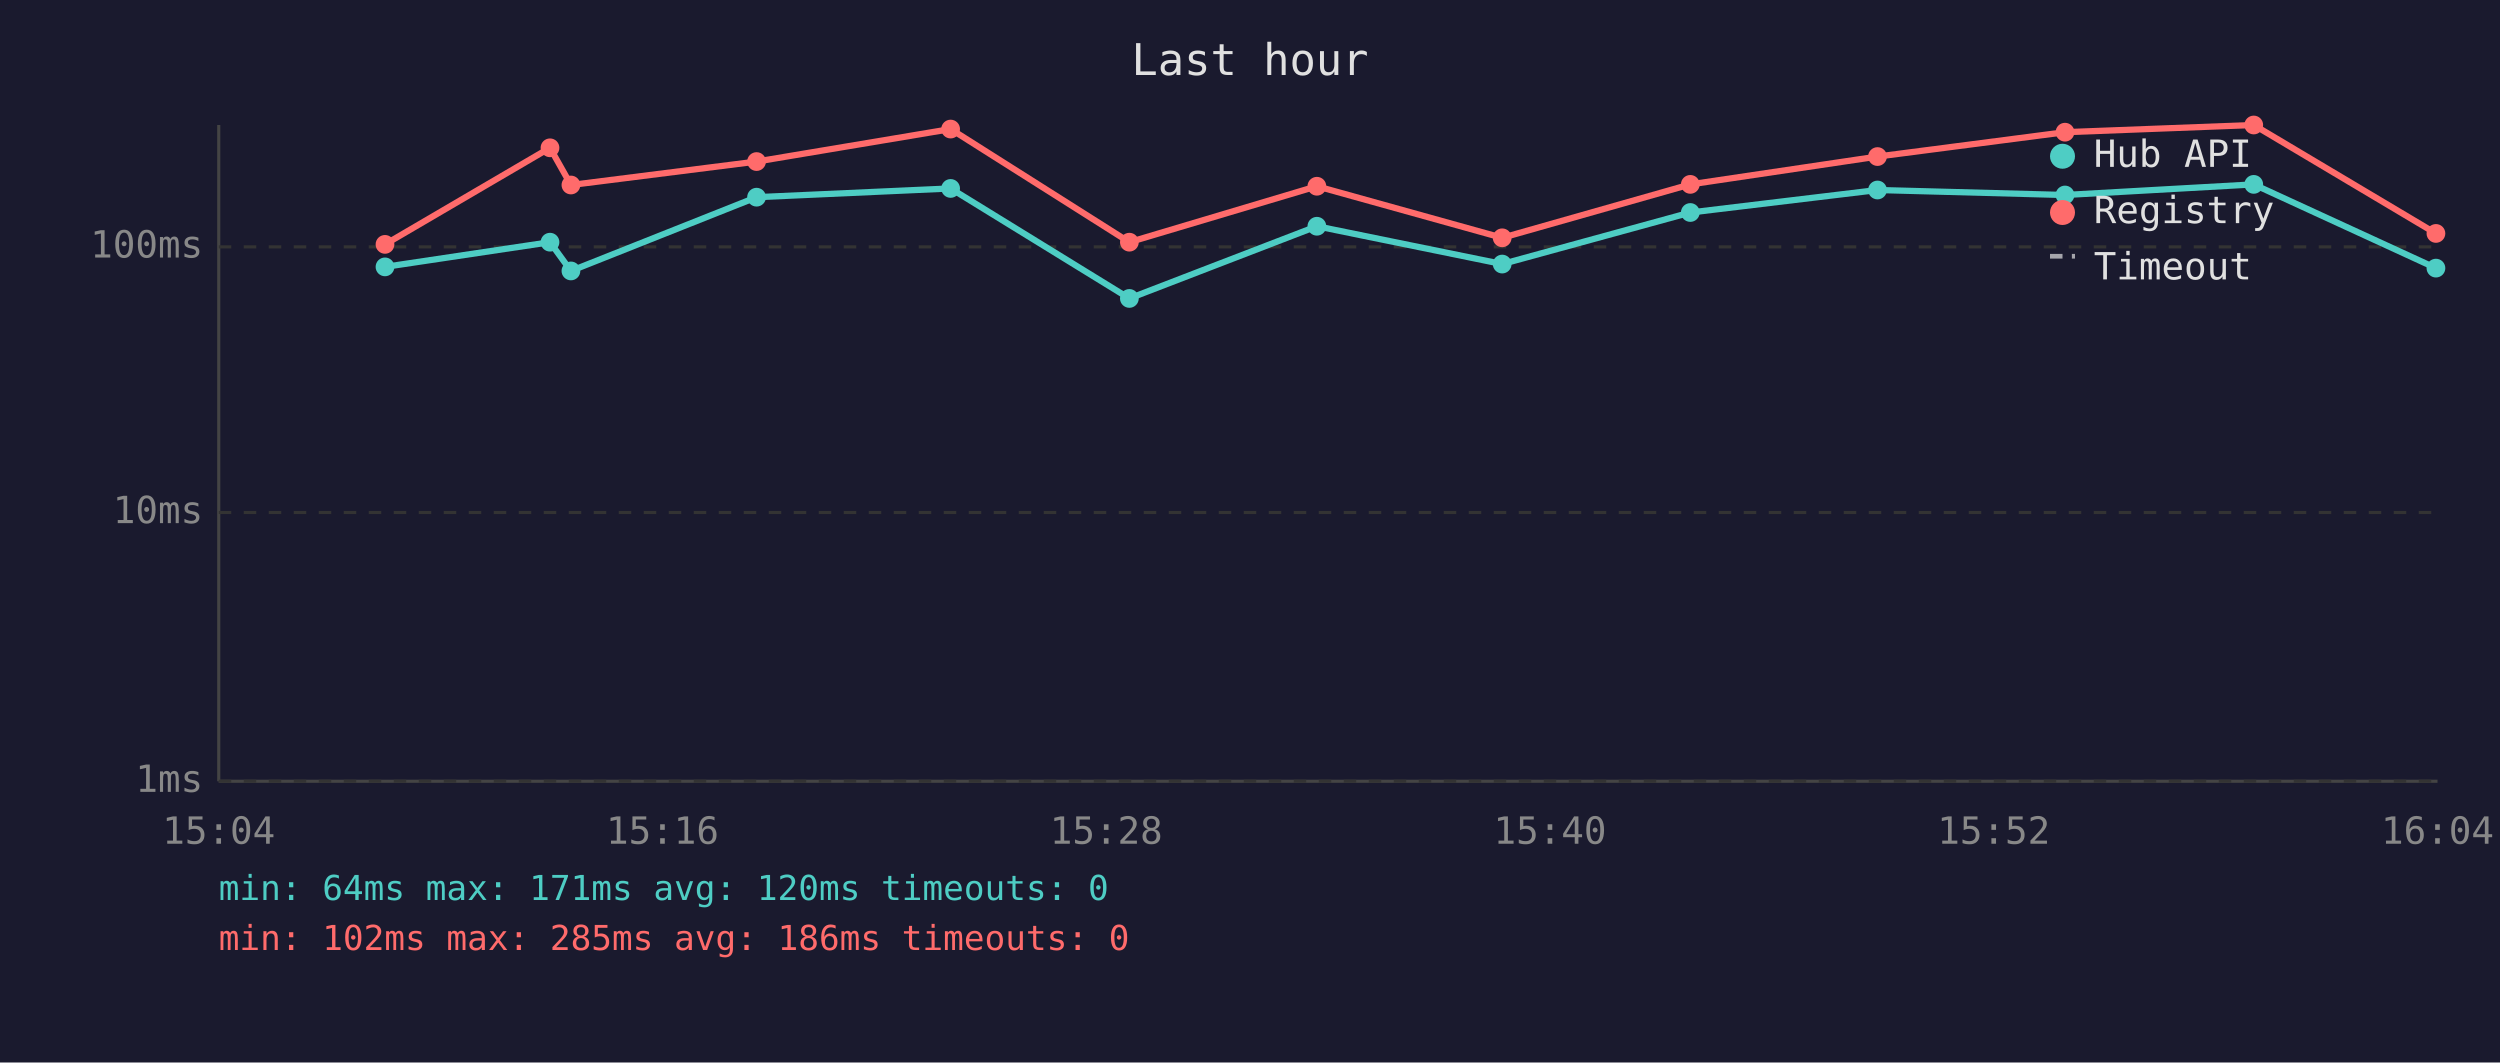
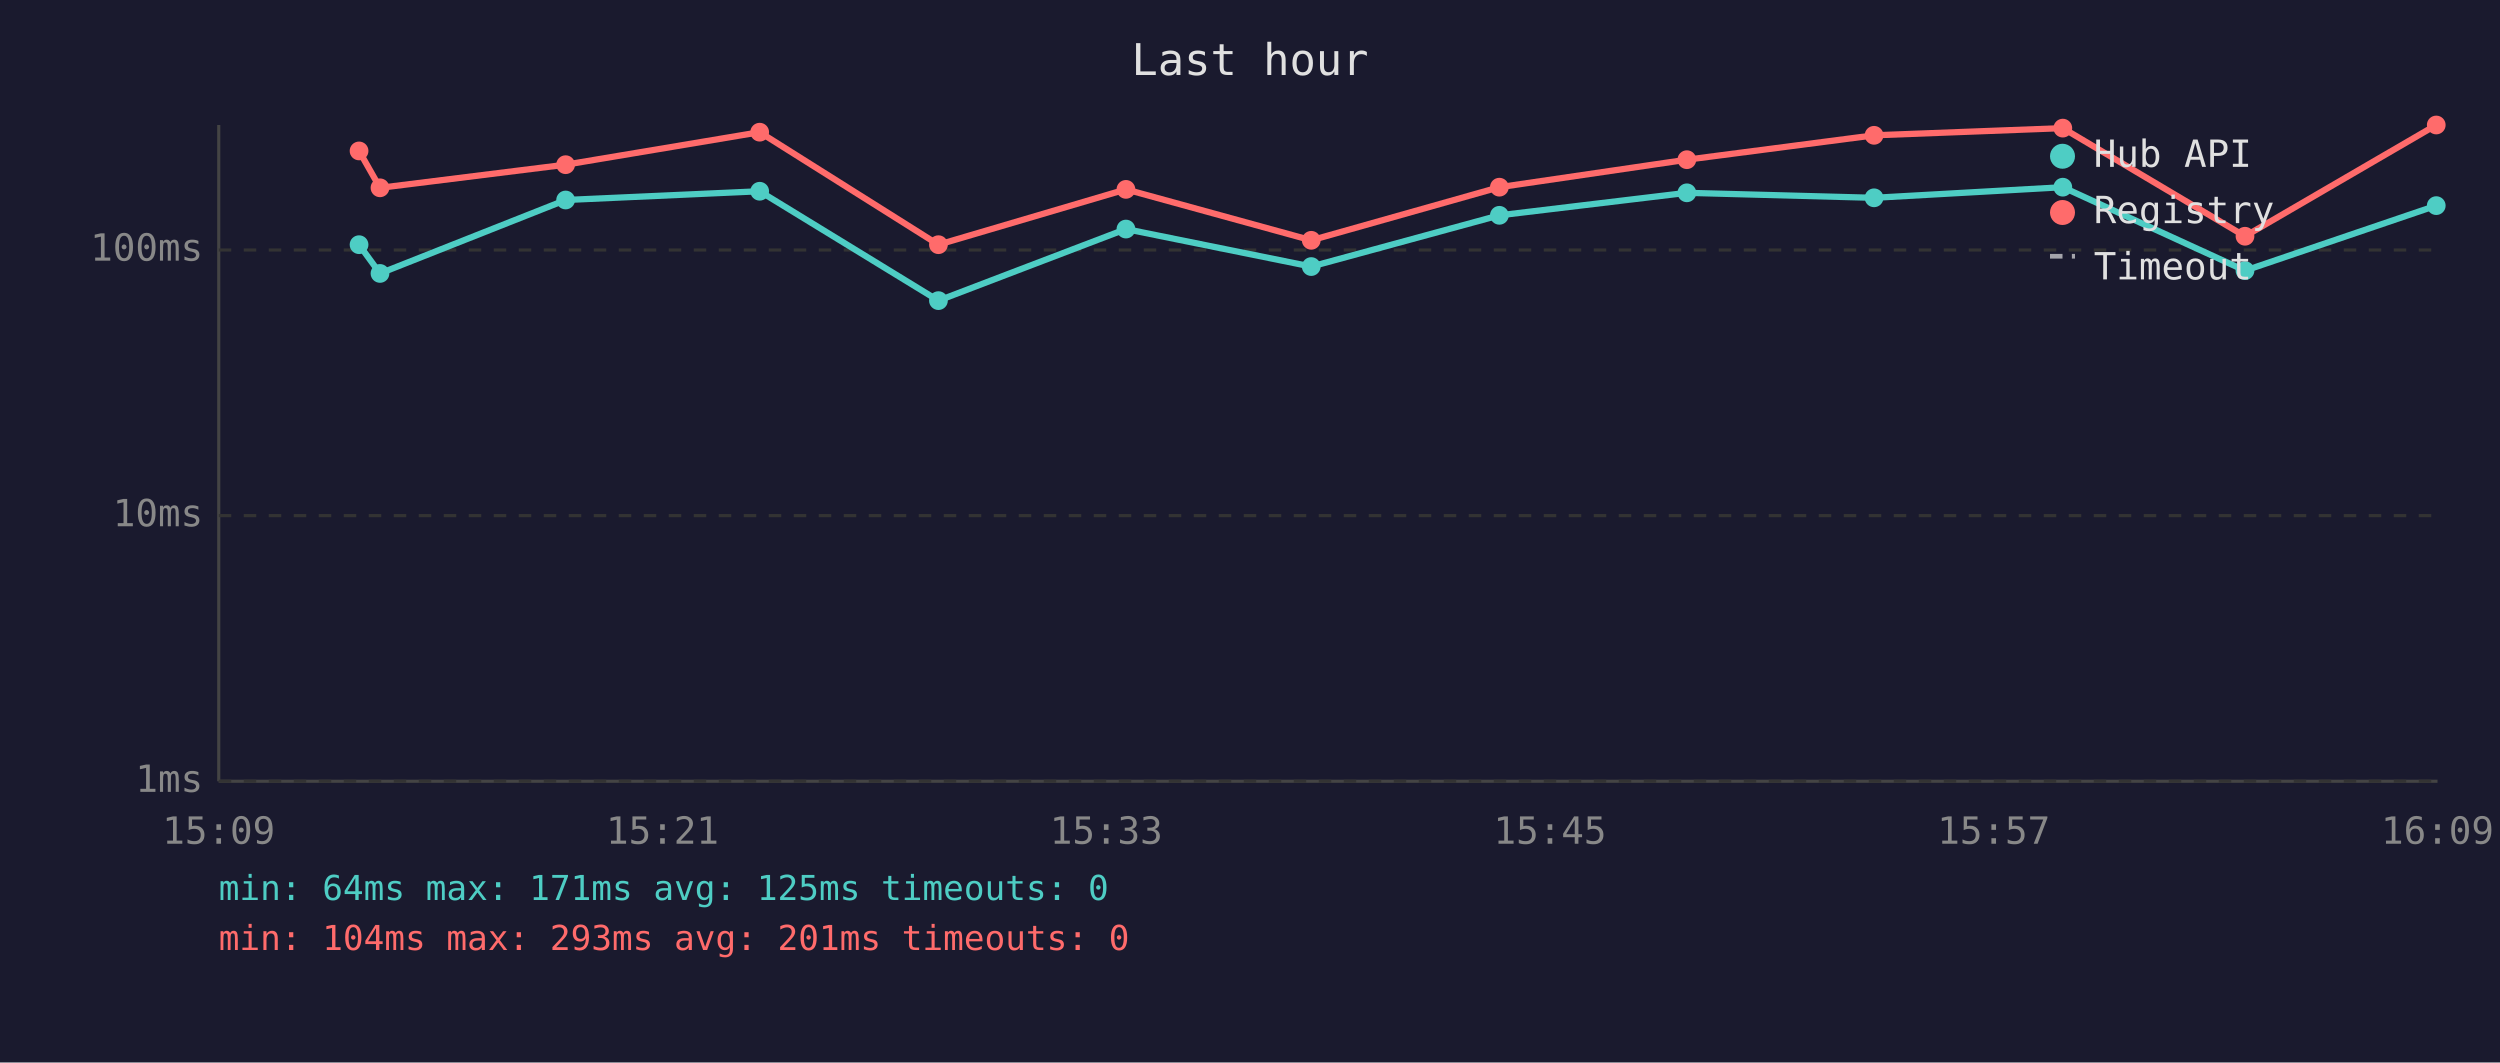
<svg xmlns="http://www.w3.org/2000/svg" viewBox="0 0 800 340" font-family="monospace" font-size="12">
  <rect width="800" height="340" fill="#1a1a2e" />
  <text x="400" y="24" fill="#e0e0e0" font-size="14" text-anchor="middle">Last hour</text>
  <line x1="70" y1="40" x2="70" y2="250" stroke="#444" stroke-width="1" />
  <line x1="70" y1="250" x2="780" y2="250" stroke="#444" stroke-width="1" />
  <line x1="70" y1="250" x2="780" y2="250" stroke="#333" stroke-width="1" stroke-dasharray="4" />
  <text x="65" y="250" fill="#888" text-anchor="end" dominant-baseline="middle">1ms</text>
-   <line x1="70" y1="164" x2="780" y2="164" stroke="#333" stroke-width="1" stroke-dasharray="4" />
-   <text x="65" y="164" fill="#888" text-anchor="end" dominant-baseline="middle">10ms</text>
-   <line x1="70" y1="79" x2="780" y2="79" stroke="#333" stroke-width="1" stroke-dasharray="4" />
-   <text x="65" y="79" fill="#888" text-anchor="end" dominant-baseline="middle">100ms</text>
-   <text x="70" y="270" fill="#888" text-anchor="middle">15:04</text>
-   <text x="212" y="270" fill="#888" text-anchor="middle">15:16</text>
-   <text x="354" y="270" fill="#888" text-anchor="middle">15:28</text>
-   <text x="496" y="270" fill="#888" text-anchor="middle">15:40</text>
-   <text x="638" y="270" fill="#888" text-anchor="middle">15:52</text>
-   <text x="780" y="270" fill="#888" text-anchor="middle">16:04</text>
-   <polyline points="123.2,85.4 176.0,77.5 182.7,86.7 242.1,63.1 304.2,60.3 361.4,95.5 421.4,72.4 480.7,84.5 540.9,68.0 600.8,60.8 660.8,62.4 721.2,59.0 779.5,85.8" fill="none" stroke="#4ecdc4" stroke-width="2" opacity="1" />
-   <circle cx="123.2" cy="85.4" r="3" fill="#4ecdc4" />
-   <circle cx="176.0" cy="77.5" r="3" fill="#4ecdc4" />
-   <circle cx="182.7" cy="86.7" r="3" fill="#4ecdc4" />
-   <circle cx="242.1" cy="63.1" r="3" fill="#4ecdc4" />
-   <circle cx="304.2" cy="60.3" r="3" fill="#4ecdc4" />
-   <circle cx="361.4" cy="95.5" r="3" fill="#4ecdc4" />
-   <circle cx="421.4" cy="72.4" r="3" fill="#4ecdc4" />
-   <circle cx="480.7" cy="84.5" r="3" fill="#4ecdc4" />
-   <circle cx="540.9" cy="68.0" r="3" fill="#4ecdc4" />
-   <circle cx="600.8" cy="60.8" r="3" fill="#4ecdc4" />
-   <circle cx="660.8" cy="62.4" r="3" fill="#4ecdc4" />
-   <circle cx="721.2" cy="59.0" r="3" fill="#4ecdc4" />
-   <circle cx="779.5" cy="85.8" r="3" fill="#4ecdc4" />
-   <polyline points="123.2,78.2 176.0,47.3 182.7,59.2 242.1,51.7 304.2,41.3 361.4,77.5 421.4,59.6 480.7,76.1 540.9,59.0 600.8,50.1 660.8,42.3 721.2,40.0 779.5,74.7" fill="none" stroke="#ff6b6b" stroke-width="2" opacity="1" />
-   <circle cx="123.2" cy="78.2" r="3" fill="#ff6b6b" />
-   <circle cx="176.0" cy="47.3" r="3" fill="#ff6b6b" />
-   <circle cx="182.7" cy="59.2" r="3" fill="#ff6b6b" />
-   <circle cx="242.1" cy="51.7" r="3" fill="#ff6b6b" />
-   <circle cx="304.2" cy="41.3" r="3" fill="#ff6b6b" />
-   <circle cx="361.4" cy="77.5" r="3" fill="#ff6b6b" />
-   <circle cx="421.4" cy="59.6" r="3" fill="#ff6b6b" />
-   <circle cx="480.7" cy="76.1" r="3" fill="#ff6b6b" />
-   <circle cx="540.9" cy="59.0" r="3" fill="#ff6b6b" />
-   <circle cx="600.8" cy="50.1" r="3" fill="#ff6b6b" />
-   <circle cx="660.8" cy="42.3" r="3" fill="#ff6b6b" />
-   <circle cx="721.2" cy="40.0" r="3" fill="#ff6b6b" />
-   <circle cx="779.5" cy="74.7" r="3" fill="#ff6b6b" />
+   <line x1="70" y1="165" x2="780" y2="165" stroke="#333" stroke-width="1" stroke-dasharray="4" />
+   <text x="65" y="165" fill="#888" text-anchor="end" dominant-baseline="middle">10ms</text>
+   <line x1="70" y1="80" x2="780" y2="80" stroke="#333" stroke-width="1" stroke-dasharray="4" />
+   <text x="65" y="80" fill="#888" text-anchor="end" dominant-baseline="middle">100ms</text>
+   <text x="70" y="270" fill="#888" text-anchor="middle">15:09</text>
+   <text x="212" y="270" fill="#888" text-anchor="middle">15:21</text>
+   <text x="354" y="270" fill="#888" text-anchor="middle">15:33</text>
+   <text x="496" y="270" fill="#888" text-anchor="middle">15:45</text>
+   <text x="638" y="270" fill="#888" text-anchor="middle">15:57</text>
+   <text x="780" y="270" fill="#888" text-anchor="middle">16:09</text>
+   <polyline points="114.9,78.3 121.6,87.5 181.0,64.0 243.1,61.2 300.3,96.2 360.3,73.3 419.6,85.3 479.8,68.9 539.8,61.7 599.7,63.3 660.1,59.9 718.4,86.6 779.6,65.8" fill="none" stroke="#4ecdc4" stroke-width="2" opacity="1" />
+   <circle cx="114.9" cy="78.3" r="3" fill="#4ecdc4" />
+   <circle cx="121.6" cy="87.5" r="3" fill="#4ecdc4" />
+   <circle cx="181.0" cy="64.0" r="3" fill="#4ecdc4" />
+   <circle cx="243.1" cy="61.2" r="3" fill="#4ecdc4" />
+   <circle cx="300.3" cy="96.2" r="3" fill="#4ecdc4" />
+   <circle cx="360.3" cy="73.3" r="3" fill="#4ecdc4" />
+   <circle cx="419.6" cy="85.3" r="3" fill="#4ecdc4" />
+   <circle cx="479.8" cy="68.9" r="3" fill="#4ecdc4" />
+   <circle cx="539.8" cy="61.7" r="3" fill="#4ecdc4" />
+   <circle cx="599.7" cy="63.3" r="3" fill="#4ecdc4" />
+   <circle cx="660.1" cy="59.9" r="3" fill="#4ecdc4" />
+   <circle cx="718.4" cy="86.6" r="3" fill="#4ecdc4" />
+   <circle cx="779.6" cy="65.8" r="3" fill="#4ecdc4" />
+   <polyline points="114.9,48.3 121.6,60.1 181.0,52.7 243.1,42.3 300.3,78.3 360.3,60.6 419.6,76.9 479.8,59.9 539.8,51.1 599.7,43.3 660.1,41.0 718.4,75.6 779.6,40.0" fill="none" stroke="#ff6b6b" stroke-width="2" opacity="1" />
+   <circle cx="114.9" cy="48.3" r="3" fill="#ff6b6b" />
+   <circle cx="121.6" cy="60.1" r="3" fill="#ff6b6b" />
+   <circle cx="181.0" cy="52.7" r="3" fill="#ff6b6b" />
+   <circle cx="243.1" cy="42.3" r="3" fill="#ff6b6b" />
+   <circle cx="300.3" cy="78.3" r="3" fill="#ff6b6b" />
+   <circle cx="360.3" cy="60.6" r="3" fill="#ff6b6b" />
+   <circle cx="419.6" cy="76.9" r="3" fill="#ff6b6b" />
+   <circle cx="479.8" cy="59.9" r="3" fill="#ff6b6b" />
+   <circle cx="539.8" cy="51.1" r="3" fill="#ff6b6b" />
+   <circle cx="599.7" cy="43.3" r="3" fill="#ff6b6b" />
+   <circle cx="660.1" cy="41.0" r="3" fill="#ff6b6b" />
+   <circle cx="718.4" cy="75.6" r="3" fill="#ff6b6b" />
+   <circle cx="779.6" cy="40.0" r="3" fill="#ff6b6b" />
  <circle cx="660" cy="50" r="4" fill="#4ecdc4" />
  <text x="670" y="50" fill="#e0e0e0" dominant-baseline="middle">Hub API</text>
  <circle cx="660" cy="68" r="4" fill="#ff6b6b" />
  <text x="670" y="68" fill="#e0e0e0" dominant-baseline="middle">Registry</text>
  <line x1="656" y1="82" x2="664" y2="82" stroke="#e0e0e0" stroke-width="1.5" stroke-dasharray="4,3" opacity="0.7" />
  <text x="670" y="86" fill="#e0e0e0" dominant-baseline="middle">Timeout</text>
-   <text x="70" y="288" fill="#4ecdc4" font-size="11">min: 64ms  max: 171ms  avg: 120ms  timeouts: 0</text>
-   <text x="70" y="304" fill="#ff6b6b" font-size="11">min: 102ms  max: 285ms  avg: 186ms  timeouts: 0</text>
+   <text x="70" y="288" fill="#4ecdc4" font-size="11">min: 64ms  max: 171ms  avg: 125ms  timeouts: 0</text>
+   <text x="70" y="304" fill="#ff6b6b" font-size="11">min: 104ms  max: 293ms  avg: 201ms  timeouts: 0</text>
</svg>
